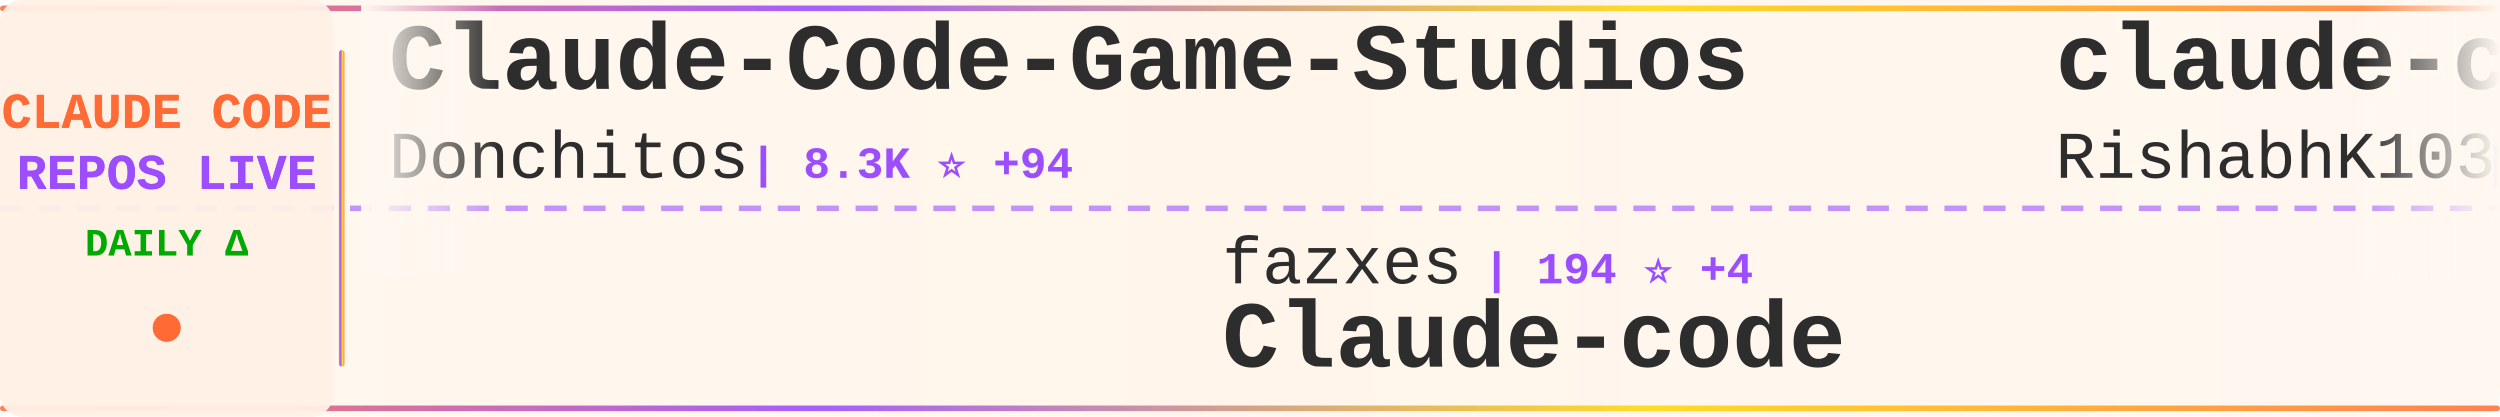
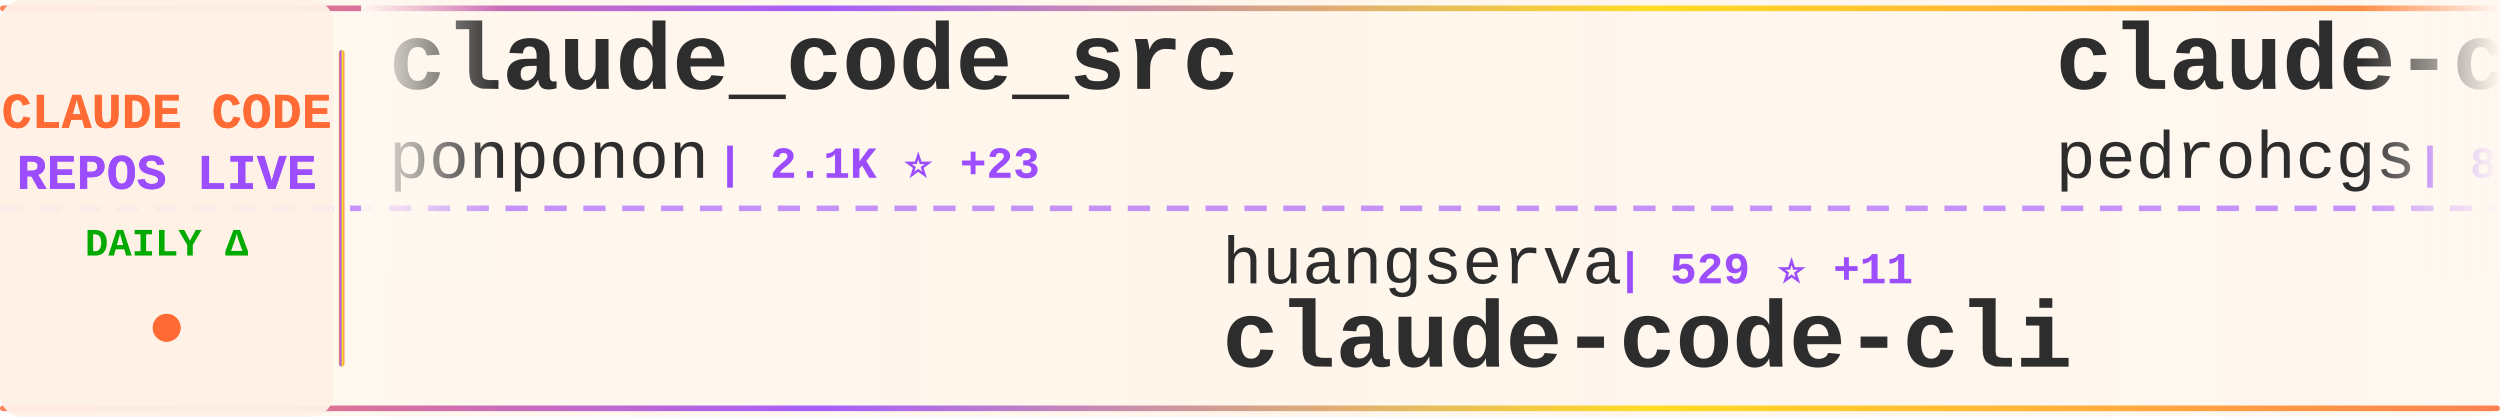
<svg xmlns="http://www.w3.org/2000/svg" width="900" height="150">
  <defs>
    <linearGradient id="tickerBg" x1="0%" y1="0%" x2="100%" y2="0%">
      <stop offset="0%" style="stop-color:#fff8f0;stop-opacity:0.98" />
      <stop offset="50%" style="stop-color:#fff5eb;stop-opacity:1" />
      <stop offset="100%" style="stop-color:#fff8f0;stop-opacity:0.98" />
    </linearGradient>
    <linearGradient id="borderGrad" x1="0%" y1="0%" x2="100%" y2="0%">
      <stop offset="0%" style="stop-color:#FF6B35;stop-opacity:0.85">
        <animate attributeName="stop-opacity" values="0.85;1;0.85" dur="2s" repeatCount="indefinite" />
      </stop>
      <stop offset="33%" style="stop-color:#9C4EFF;stop-opacity:0.9">
        <animate attributeName="stop-opacity" values="0.9;1;0.9" dur="2.2s" repeatCount="indefinite" />
      </stop>
      <stop offset="66%" style="stop-color:#FFD700;stop-opacity:0.85">
        <animate attributeName="stop-opacity" values="0.85;1;0.85" dur="1.8s" repeatCount="indefinite" />
      </stop>
      <stop offset="100%" style="stop-color:#FF6B35;stop-opacity:0.85">
        <animate attributeName="stop-opacity" values="0.85;1;0.85" dur="2s" repeatCount="indefinite" />
      </stop>
    </linearGradient>
    <filter id="textGlow">
      <feGaussianBlur stdDeviation="0.15" result="coloredBlur" />
      <feMerge>
        <feMergeNode in="coloredBlur" />
        <feMergeNode in="SourceGraphic" />
      </feMerge>
    </filter>
    <filter id="metricGlow">
      <feGaussianBlur stdDeviation="0.2" result="coloredBlur" />
      <feMerge>
        <feMergeNode in="coloredBlur" />
        <feMergeNode in="SourceGraphic" />
      </feMerge>
    </filter>
    <linearGradient id="leftFade" x1="0%" y1="0%" x2="100%" y2="0%">
      <stop offset="0%" style="stop-color:#fff8f0;stop-opacity:1" />
      <stop offset="100%" style="stop-color:#fff8f0;stop-opacity:0" />
    </linearGradient>
    <linearGradient id="rightFade" x1="0%" y1="0%" x2="100%" y2="0%">
      <stop offset="0%" style="stop-color:#fff8f0;stop-opacity:0" />
      <stop offset="100%" style="stop-color:#fff8f0;stop-opacity:1" />
    </linearGradient>
  </defs>
  <rect width="900" height="150" fill="url(#tickerBg)" rx="8" />
  <rect x="0" y="2" width="900" height="2" fill="url(#borderGrad)" rx="1" />
  <rect x="0" y="146" width="900" height="2" fill="url(#borderGrad)" rx="1" />
  <line x1="0" y1="75" x2="900" y2="75" stroke="#9C4EFF" stroke-width="2" stroke-dasharray="8 6" opacity="0.6" />
  <rect x="0" y="0" width="120" height="150" fill="#fff0e6" opacity="0.95" rx="8" />
  <text x="60" y="46" font-family="'Courier New', monospace" font-size="18" font-weight="bold" fill="#FF6B35" text-anchor="middle" filter="url(#textGlow)">
    CLAUDE CODE
  </text>
  <text x="60" y="68" font-family="'Courier New', monospace" font-size="18" font-weight="bold" fill="#9C4EFF" text-anchor="middle" filter="url(#textGlow)">
    REPOS LIVE
  </text>
  <text x="60" y="92" font-family="'Courier New', monospace" font-size="14" font-weight="bold" fill="#00aa00" text-anchor="middle">
    DAILY Δ
  </text>
  <circle cx="60" cy="118" r="5" fill="#FF6B35" filter="url(#metricGlow)">
    <animate attributeName="r" values="4;6;4" dur="1.5s" repeatCount="indefinite" />
    <animate attributeName="opacity" values="0.6;1;0.6" dur="1.5s" repeatCount="indefinite" />
  </circle>
  <rect x="122" y="18" width="2" height="114" fill="url(#borderGrad)" rx="1" />
  <clipPath id="tickerClip">
    <rect x="130" y="0" width="770" height="150" />
  </clipPath>
  <g clip-path="url(#tickerClip)">
    <g id="tickerItems">
      <animateTransform attributeName="transform" attributeType="XML" type="translate" from="0 0" to="-3000 0" dur="54s" repeatCount="indefinite" />
      <g transform="translate(0, 0)">
-         <text x="140" y="32" font-family="'Courier New', monospace" font-size="34" font-weight="bold" fill="#2d2d2d">Claude-Code-Game-Studios</text>
-         <text x="140" y="64" font-family="'Courier New', monospace" font-size="24" font-weight="normal" fill="#2d2d2d" opacity="1.0">Donchitos</text>
-         <text x="270" y="64" font-family="'Courier New', monospace" font-size="16" font-weight="bold" fill="#9C4EFF"> | 8.3K ⭐ +94</text>
+         <text x="140" y="32" font-family="'Courier New', monospace" font-size="34" font-weight="bold" fill="#2d2d2d">claude_code_src</text>
+         <text x="140" y="64" font-family="'Courier New', monospace" font-size="24" font-weight="normal" fill="#2d2d2d" opacity="1.0">ponponon</text>
+         <text x="258" y="64" font-family="'Courier New', monospace" font-size="16" font-weight="bold" fill="#9C4EFF"> | 2.1K ⭐ +23</text>
      </g>
      <g transform="translate(300, 0)">
-         <text x="140" y="102" font-family="'Courier New', monospace" font-size="24" font-weight="normal" fill="#2d2d2d" opacity="1.0">fazxes</text>
-         <text x="234" y="102" font-family="'Courier New', monospace" font-size="16" font-weight="bold" fill="#9C4EFF"> | 194 ⭐ +4</text>
-         <text x="140" y="132" font-family="'Courier New', monospace" font-size="34" font-weight="bold" fill="#2d2d2d">Claude-code</text>
+         <text x="140" y="102" font-family="'Courier New', monospace" font-size="24" font-weight="normal" fill="#2d2d2d" opacity="1.0">huangserva</text>
+         <text x="282" y="102" font-family="'Courier New', monospace" font-size="16" font-weight="bold" fill="#9C4EFF"> | 529 ⭐ +11</text>
+         <text x="140" y="132" font-family="'Courier New', monospace" font-size="34" font-weight="bold" fill="#2d2d2d">claude-code-cli</text>
      </g>
      <g transform="translate(600, 0)">
-         <text x="140" y="32" font-family="'Courier New', monospace" font-size="34" font-weight="bold" fill="#2d2d2d">claude-code</text>
-         <text x="140" y="64" font-family="'Courier New', monospace" font-size="24" font-weight="normal" fill="#2d2d2d" opacity="1.0">RishabhK103</text>
-         <text x="294" y="64" font-family="'Courier New', monospace" font-size="16" font-weight="bold" fill="#9C4EFF"> | 50 ⭐ +1</text>
+         <text x="140" y="32" font-family="'Courier New', monospace" font-size="34" font-weight="bold" fill="#2d2d2d">claude-code-my-workflow</text>
+         <text x="140" y="64" font-family="'Courier New', monospace" font-size="24" font-weight="normal" fill="#2d2d2d" opacity="1.0">pedrohcgs</text>
+         <text x="270" y="64" font-family="'Courier New', monospace" font-size="16" font-weight="bold" fill="#9C4EFF"> | 856 ⭐ +6</text>
      </g>
      <g transform="translate(900, 0)">
-         <text x="140" y="102" font-family="'Courier New', monospace" font-size="24" font-weight="normal" fill="#2d2d2d" opacity="1.0">wanshuiyin</text>
-         <text x="282" y="102" font-family="'Courier New', monospace" font-size="16" font-weight="bold" fill="#9C4EFF"> | 5.7K ⭐ +115</text>
-         <text x="140" y="132" font-family="'Courier New', monospace" font-size="34" font-weight="bold" fill="#2d2d2d">Auto-claude-code-researc...</text>
+         <text x="140" y="102" font-family="'Courier New', monospace" font-size="24" font-weight="normal" fill="#2d2d2d" opacity="1.0">ding113</text>
+         <text x="246" y="102" font-family="'Courier New', monospace" font-size="16" font-weight="bold" fill="#9C4EFF"> | 2.3K ⭐ +23</text>
+         <text x="140" y="132" font-family="'Courier New', monospace" font-size="34" font-weight="bold" fill="#2d2d2d">claude-code-hub</text>
      </g>
      <g transform="translate(1200, 0)">
+         <text x="140" y="32" font-family="'Courier New', monospace" font-size="34" font-weight="bold" fill="#2d2d2d">edmunds-claude-code</text>
+         <text x="140" y="64" font-family="'Courier New', monospace" font-size="24" font-weight="normal" fill="#2d2d2d" opacity="1.0">edmund-io</text>
+         <text x="270" y="64" font-family="'Courier New', monospace" font-size="16" font-weight="bold" fill="#9C4EFF"> | 1.4K ⭐ +3</text>
+       </g>
+       <g transform="translate(1500, 0)">
+         <text x="140" y="102" font-family="'Courier New', monospace" font-size="24" font-weight="normal" fill="#2d2d2d" opacity="1.0">anthropics</text>
+         <text x="282" y="102" font-family="'Courier New', monospace" font-size="16" font-weight="bold" fill="#9C4EFF"> | 4.2K ⭐ +18</text>
+         <text x="140" y="132" font-family="'Courier New', monospace" font-size="34" font-weight="bold" fill="#2d2d2d">claude-code-security-rev...</text>
+       </g>
+       <g transform="translate(1800, 0)">
+         <text x="140" y="32" font-family="'Courier New', monospace" font-size="34" font-weight="bold" fill="#2d2d2d">agents</text>
+         <text x="140" y="64" font-family="'Courier New', monospace" font-size="24" font-weight="normal" fill="#2d2d2d" opacity="1.0">wshobson</text>
+         <text x="258" y="64" font-family="'Courier New', monospace" font-size="16" font-weight="bold" fill="#9C4EFF"> | 33.1K ⭐ +69</text>
+       </g>
+       <g transform="translate(2100, 0)">
+         <text x="140" y="102" font-family="'Courier New', monospace" font-size="24" font-weight="normal" fill="#2d2d2d" opacity="1.0">Alishahryar1</text>
+         <text x="306" y="102" font-family="'Courier New', monospace" font-size="16" font-weight="bold" fill="#9C4EFF"> | 1.7K ⭐ +43</text>
+         <text x="140" y="132" font-family="'Courier New', monospace" font-size="34" font-weight="bold" fill="#2d2d2d">free-claude-code</text>
+       </g>
+       <g transform="translate(2400, 0)">
+         <text x="140" y="32" font-family="'Courier New', monospace" font-size="34" font-weight="bold" fill="#2d2d2d">claude-code</text>
+         <text x="140" y="64" font-family="'Courier New', monospace" font-size="24" font-weight="normal" fill="#2d2d2d" opacity="1.0">anthropics</text>
+         <text x="282" y="64" font-family="'Courier New', monospace" font-size="16" font-weight="bold" fill="#9C4EFF"> | 110.6K ⭐ +744</text>
+       </g>
+       <g transform="translate(2700, 0)">
+         <text x="140" y="102" font-family="'Courier New', monospace" font-size="24" font-weight="normal" fill="#2d2d2d" opacity="1.0">lorryjovens-hub</text>
+         <text x="342" y="102" font-family="'Courier New', monospace" font-size="16" font-weight="bold" fill="#9C4EFF"> | 1.2K ⭐ +45</text>
+         <text x="140" y="132" font-family="'Courier New', monospace" font-size="34" font-weight="bold" fill="#2d2d2d">claude-code-rust</text>
+       </g>
+       <g transform="translate(3000, 0)">
+         <text x="140" y="32" font-family="'Courier New', monospace" font-size="34" font-weight="bold" fill="#2d2d2d">claude_code_src</text>
+         <text x="140" y="64" font-family="'Courier New', monospace" font-size="24" font-weight="normal" fill="#2d2d2d" opacity="1.0">ponponon</text>
+         <text x="258" y="64" font-family="'Courier New', monospace" font-size="16" font-weight="bold" fill="#9C4EFF"> | 2.1K ⭐ +23</text>
+       </g>
+       <g transform="translate(3300, 0)">
+         <text x="140" y="102" font-family="'Courier New', monospace" font-size="24" font-weight="normal" fill="#2d2d2d" opacity="1.0">huangserva</text>
+         <text x="282" y="102" font-family="'Courier New', monospace" font-size="16" font-weight="bold" fill="#9C4EFF"> | 529 ⭐ +11</text>
+         <text x="140" y="132" font-family="'Courier New', monospace" font-size="34" font-weight="bold" fill="#2d2d2d">claude-code-cli</text>
+       </g>
+       <g transform="translate(3600, 0)">
        <text x="140" y="32" font-family="'Courier New', monospace" font-size="34" font-weight="bold" fill="#2d2d2d">claude-code-my-workflow</text>
        <text x="140" y="64" font-family="'Courier New', monospace" font-size="24" font-weight="normal" fill="#2d2d2d" opacity="1.0">pedrohcgs</text>
-         <text x="270" y="64" font-family="'Courier New', monospace" font-size="16" font-weight="bold" fill="#9C4EFF"> | 854 ⭐ +4</text>
-       </g>
-       <g transform="translate(1500, 0)">
-         <text x="140" y="102" font-family="'Courier New', monospace" font-size="24" font-weight="normal" fill="#2d2d2d" opacity="1.0">sugyan</text>
-         <text x="234" y="102" font-family="'Courier New', monospace" font-size="16" font-weight="bold" fill="#9C4EFF"> | 1.0K ⭐ +4</text>
-         <text x="140" y="132" font-family="'Courier New', monospace" font-size="34" font-weight="bold" fill="#2d2d2d">claude-code-webui</text>
-       </g>
-       <g transform="translate(1800, 0)">
-         <text x="140" y="32" font-family="'Courier New', monospace" font-size="34" font-weight="bold" fill="#2d2d2d">claude-code-source</text>
-         <text x="140" y="64" font-family="'Courier New', monospace" font-size="24" font-weight="normal" fill="#2d2d2d" opacity="1.0">AprilNEA</text>
-         <text x="258" y="64" font-family="'Courier New', monospace" font-size="16" font-weight="bold" fill="#9C4EFF"> | 364 ⭐ +6</text>
-       </g>
-       <g transform="translate(2100, 0)">
-         <text x="140" y="102" font-family="'Courier New', monospace" font-size="24" font-weight="normal" fill="#2d2d2d" opacity="1.0">Kuberwastaken</text>
-         <text x="318" y="102" font-family="'Courier New', monospace" font-size="16" font-weight="bold" fill="#9C4EFF"> | 8.6K ⭐ +165</text>
-         <text x="140" y="132" font-family="'Courier New', monospace" font-size="34" font-weight="bold" fill="#2d2d2d">claurst</text>
-       </g>
-       <g transform="translate(2400, 0)">
-         <text x="140" y="32" font-family="'Courier New', monospace" font-size="34" font-weight="bold" fill="#2d2d2d">claude-code-router</text>
-         <text x="140" y="64" font-family="'Courier New', monospace" font-size="24" font-weight="normal" fill="#2d2d2d" opacity="1.0">musistudio</text>
-         <text x="282" y="64" font-family="'Courier New', monospace" font-size="16" font-weight="bold" fill="#9C4EFF"> | 31.7K ⭐ +89</text>
-       </g>
-       <g transform="translate(2700, 0)">
-         <text x="140" y="102" font-family="'Courier New', monospace" font-size="24" font-weight="normal" fill="#2d2d2d" opacity="1.0">anthropics</text>
-         <text x="282" y="102" font-family="'Courier New', monospace" font-size="16" font-weight="bold" fill="#9C4EFF"> | 4.2K ⭐ +16</text>
-         <text x="140" y="132" font-family="'Courier New', monospace" font-size="34" font-weight="bold" fill="#2d2d2d">claude-code-security-rev...</text>
-       </g>
-       <g transform="translate(3000, 0)">
-         <text x="140" y="32" font-family="'Courier New', monospace" font-size="34" font-weight="bold" fill="#2d2d2d">Claude-Code-Game-Studios</text>
-         <text x="140" y="64" font-family="'Courier New', monospace" font-size="24" font-weight="normal" fill="#2d2d2d" opacity="1.0">Donchitos</text>
-         <text x="270" y="64" font-family="'Courier New', monospace" font-size="16" font-weight="bold" fill="#9C4EFF"> | 8.3K ⭐ +94</text>
-       </g>
-       <g transform="translate(3300, 0)">
-         <text x="140" y="102" font-family="'Courier New', monospace" font-size="24" font-weight="normal" fill="#2d2d2d" opacity="1.0">fazxes</text>
-         <text x="234" y="102" font-family="'Courier New', monospace" font-size="16" font-weight="bold" fill="#9C4EFF"> | 194 ⭐ +4</text>
-         <text x="140" y="132" font-family="'Courier New', monospace" font-size="34" font-weight="bold" fill="#2d2d2d">Claude-code</text>
-       </g>
-       <g transform="translate(3600, 0)">
-         <text x="140" y="32" font-family="'Courier New', monospace" font-size="34" font-weight="bold" fill="#2d2d2d">claude-code</text>
-         <text x="140" y="64" font-family="'Courier New', monospace" font-size="24" font-weight="normal" fill="#2d2d2d" opacity="1.0">RishabhK103</text>
-         <text x="294" y="64" font-family="'Courier New', monospace" font-size="16" font-weight="bold" fill="#9C4EFF"> | 50 ⭐ +1</text>
+         <text x="270" y="64" font-family="'Courier New', monospace" font-size="16" font-weight="bold" fill="#9C4EFF"> | 856 ⭐ +6</text>
      </g>
      <g transform="translate(3900, 0)">
-         <text x="140" y="102" font-family="'Courier New', monospace" font-size="24" font-weight="normal" fill="#2d2d2d" opacity="1.0">wanshuiyin</text>
-         <text x="282" y="102" font-family="'Courier New', monospace" font-size="16" font-weight="bold" fill="#9C4EFF"> | 5.7K ⭐ +115</text>
-         <text x="140" y="132" font-family="'Courier New', monospace" font-size="34" font-weight="bold" fill="#2d2d2d">Auto-claude-code-researc...</text>
+         <text x="140" y="102" font-family="'Courier New', monospace" font-size="24" font-weight="normal" fill="#2d2d2d" opacity="1.0">ding113</text>
+         <text x="246" y="102" font-family="'Courier New', monospace" font-size="16" font-weight="bold" fill="#9C4EFF"> | 2.3K ⭐ +23</text>
+         <text x="140" y="132" font-family="'Courier New', monospace" font-size="34" font-weight="bold" fill="#2d2d2d">claude-code-hub</text>
      </g>
    </g>
  </g>
  <rect x="130" y="0" width="50" height="100" fill="url(#leftFade)" />
  <rect x="850" y="0" width="50" height="100" fill="url(#rightFade)" />
</svg>
